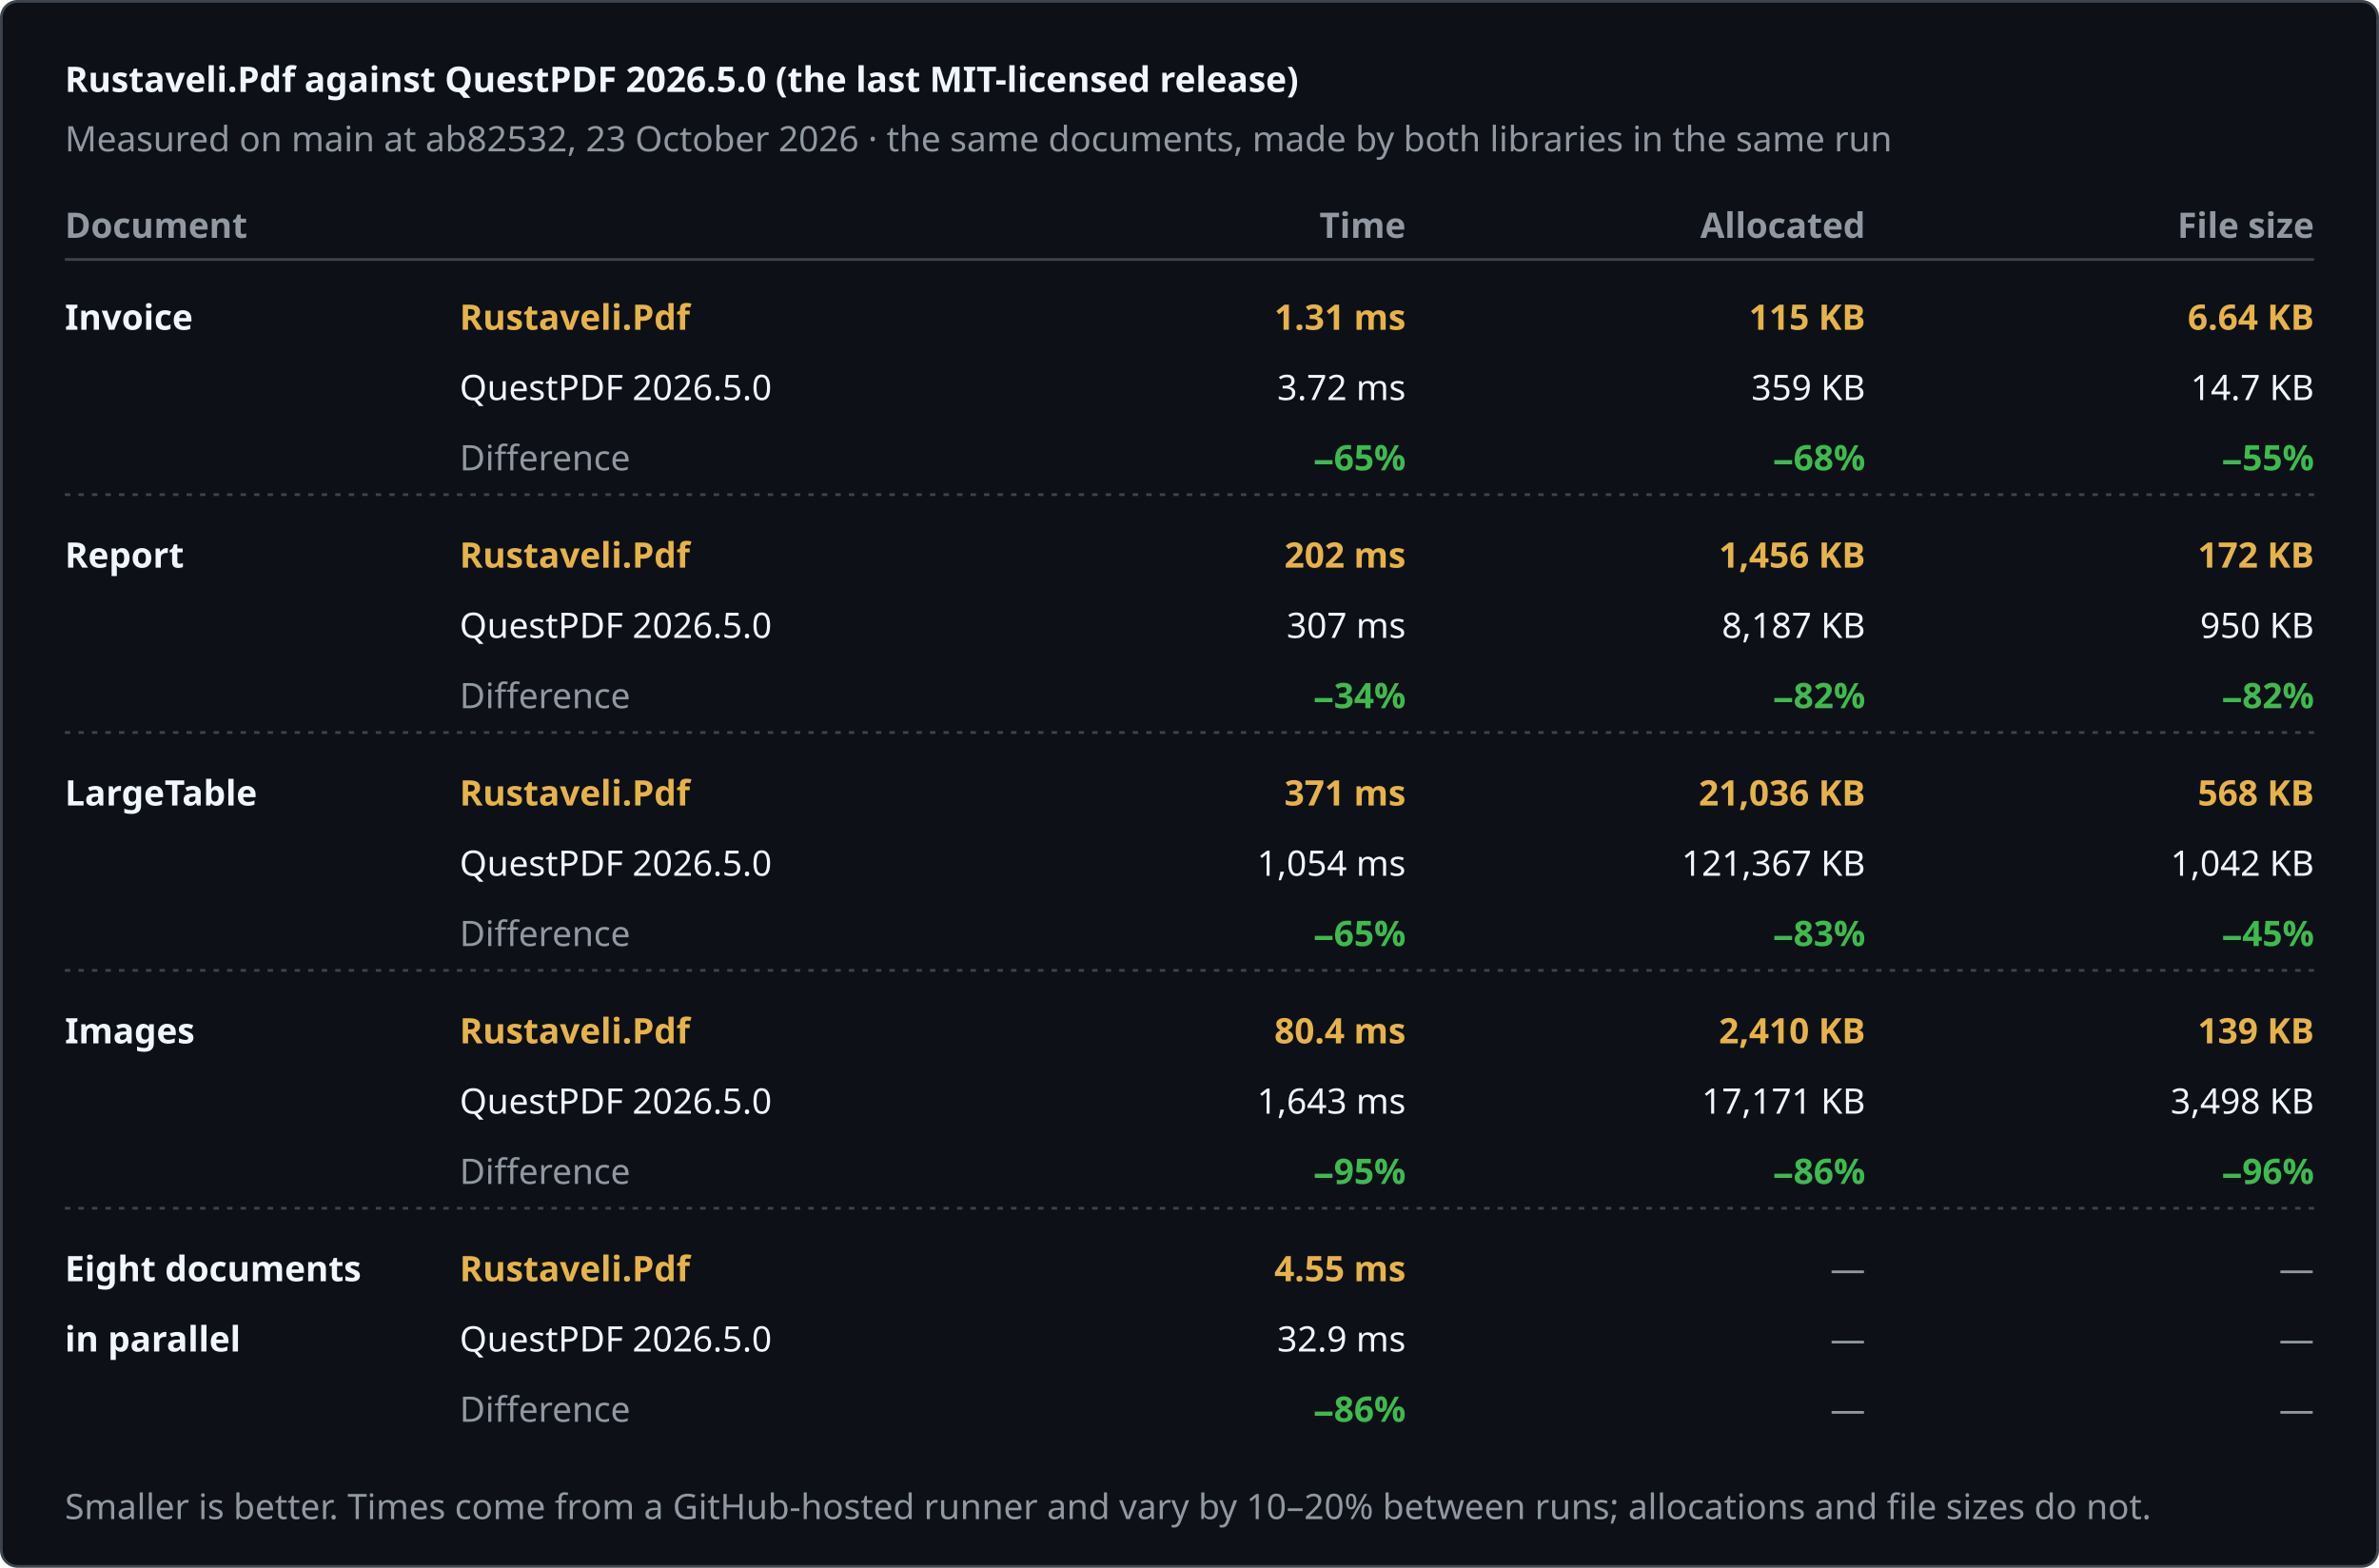
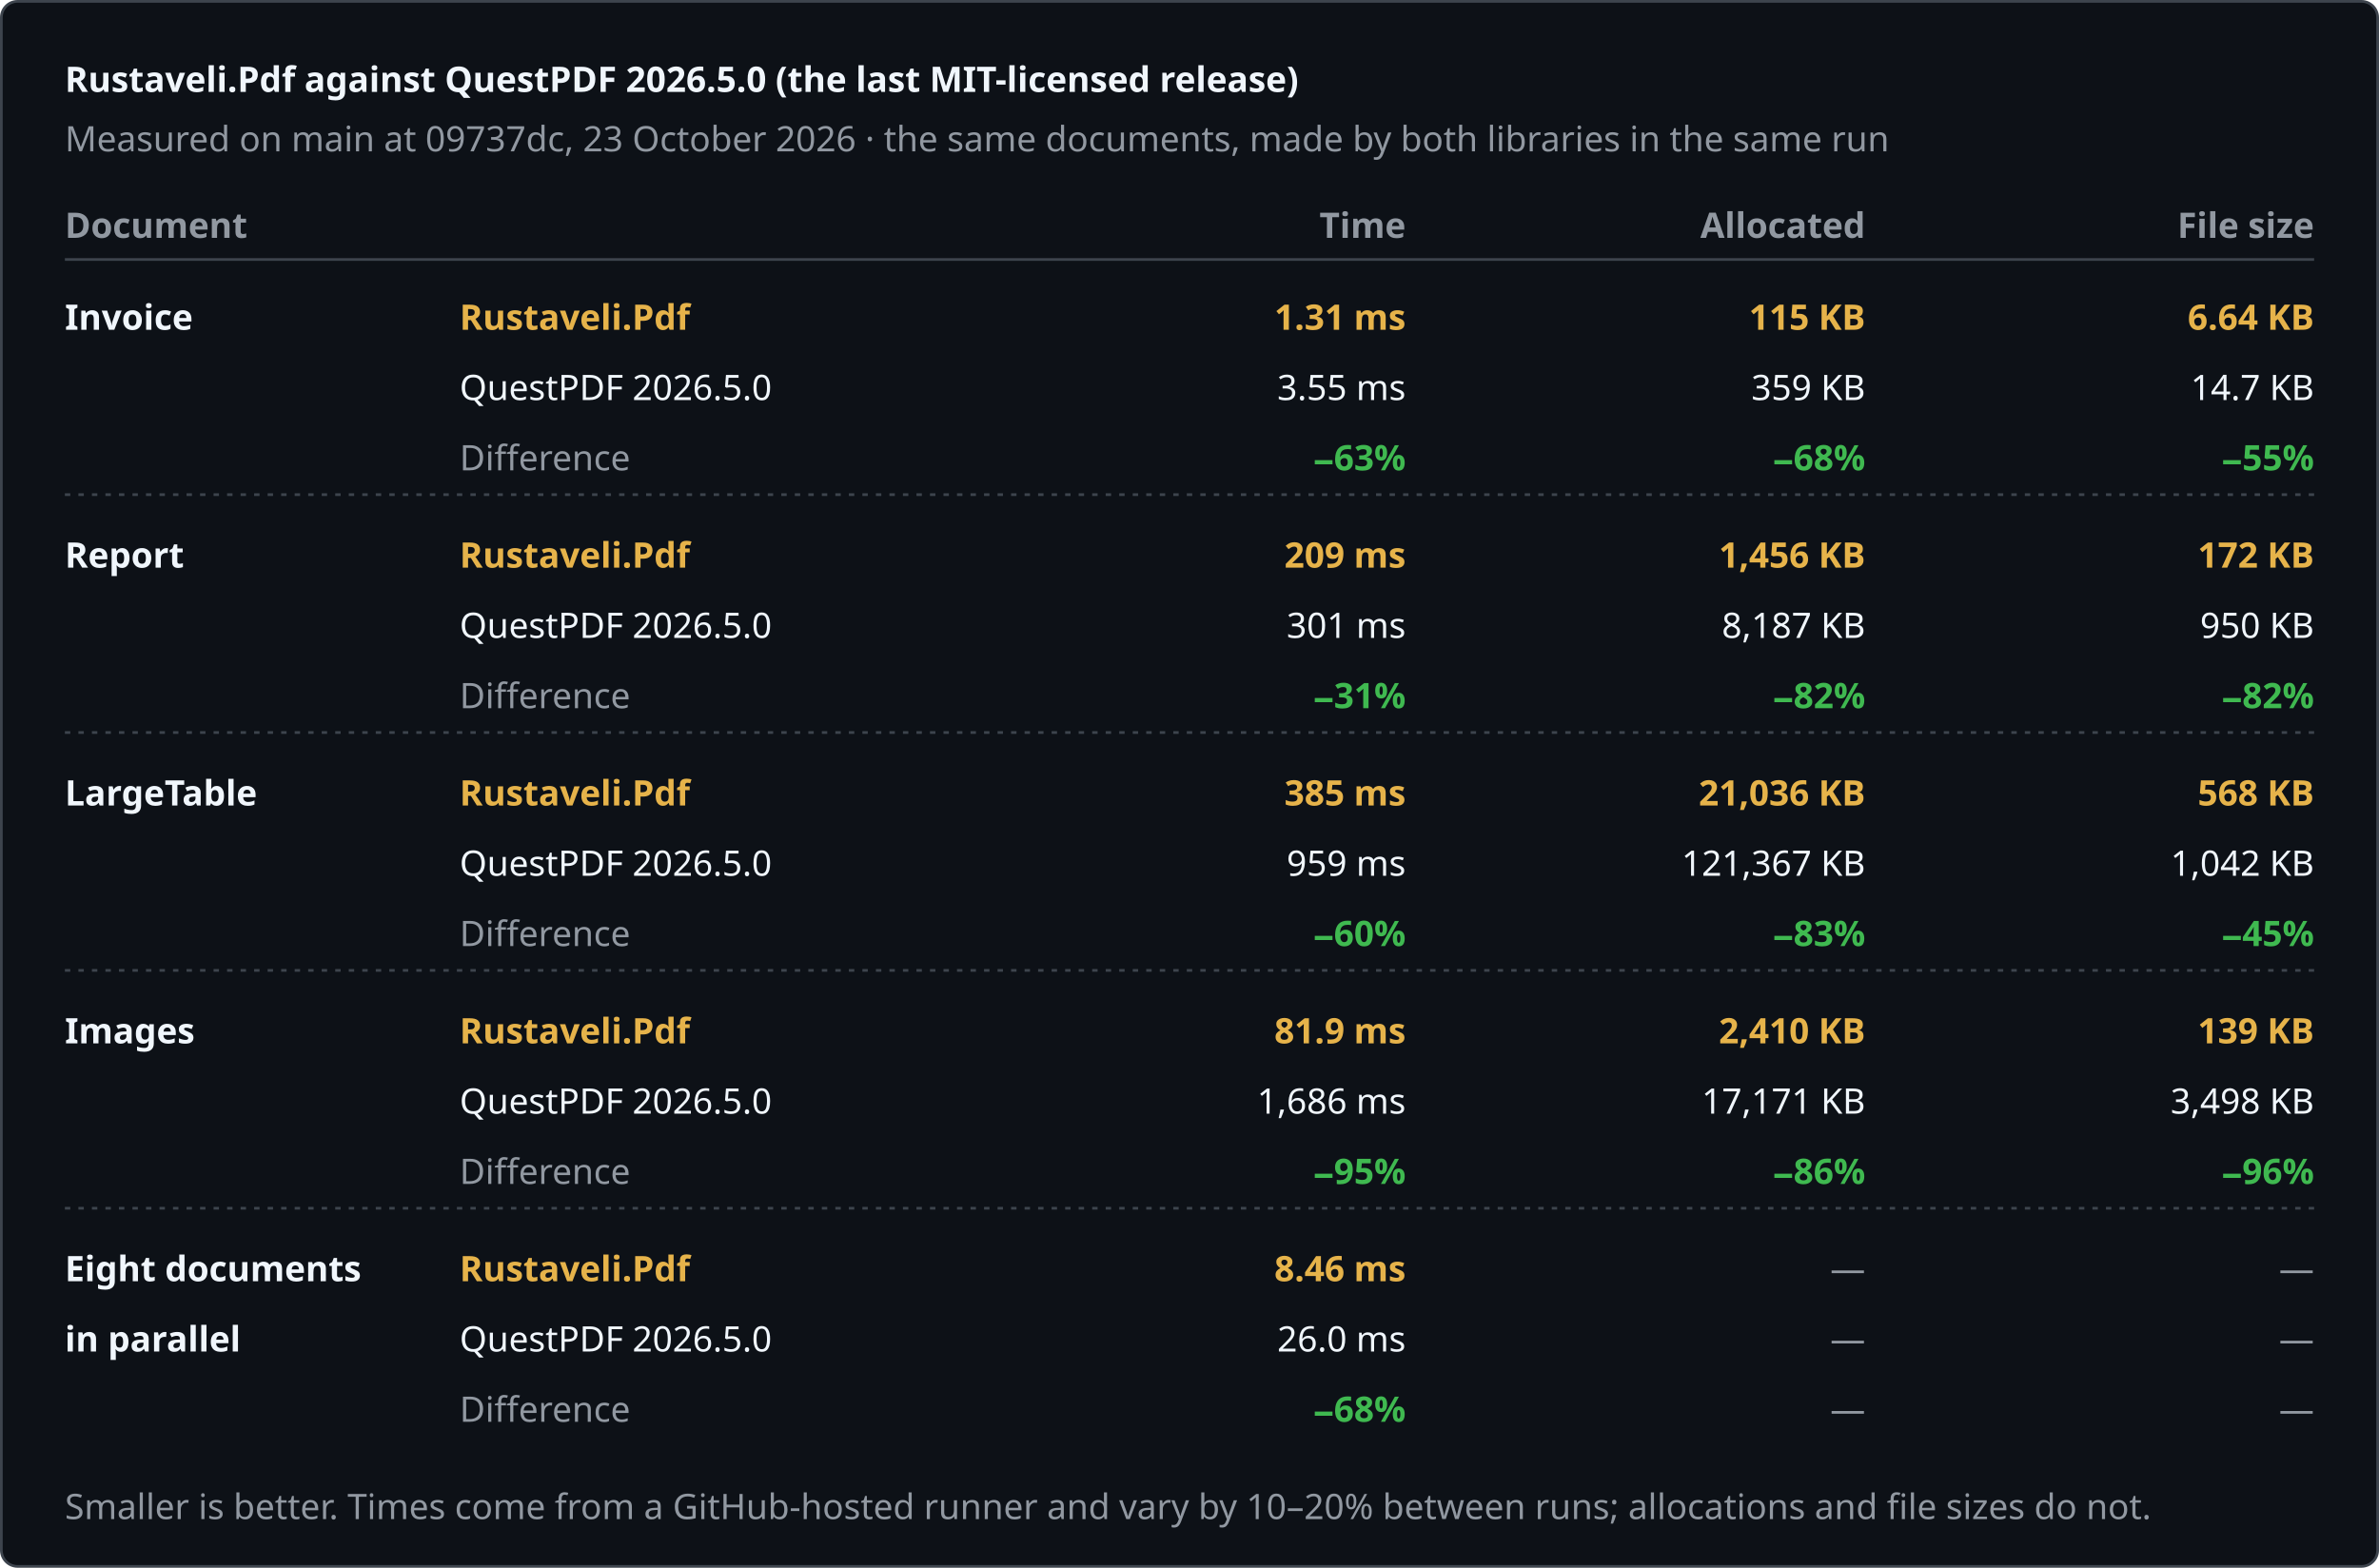
<svg xmlns="http://www.w3.org/2000/svg" width="880" height="580" viewBox="0 0 880 580" role="img" aria-label="Rustaveli.Pdf against QuestPDF 2026.5.0 (the last MIT-licensed release)">
  <style>text { font-family: -apple-system, BlinkMacSystemFont, "Segoe UI", "Noto Sans", Helvetica, Arial, sans-serif; font-size: 13px; font-variant-numeric: tabular-nums; }</style>
  <rect x="0.5" y="0.5" width="879" height="579" rx="6" fill="#0d1117" stroke="#3d444d" />
  <text x="24" y="34" fill="#f0f6fc" font-size="17" font-weight="600">Rustaveli.Pdf against QuestPDF 2026.5.0 (the last MIT-licensed release)</text>
-   <text x="24" y="56" fill="#9198a1">Measured on main at ab82532, 23 October 2026 · the same documents, made by both libraries in the same run</text>
+   <text x="24" y="56" fill="#9198a1">Measured on main at 09737dc, 23 October 2026 · the same documents, made by both libraries in the same run</text>
  <text x="24" y="88" fill="#9198a1" font-weight="600">Document</text>
  <text x="520" y="88" fill="#9198a1" text-anchor="end" font-weight="600">Time</text>
  <text x="690" y="88" fill="#9198a1" text-anchor="end" font-weight="600">Allocated</text>
  <text x="856" y="88" fill="#9198a1" text-anchor="end" font-weight="600">File size</text>
  <line x1="24" y1="96" x2="856" y2="96" stroke="#3d444d" />
  <text x="24" y="122" fill="#f0f6fc" font-weight="600">Invoice</text>
  <text x="170" y="122" fill="#e6b34a" font-weight="600">Rustaveli.Pdf</text>
  <text x="170" y="148" fill="#f0f6fc">QuestPDF 2026.5.0</text>
  <text x="170" y="174" fill="#9198a1">Difference</text>
  <text x="520" y="122" fill="#e6b34a" text-anchor="end" font-weight="600">1.31 ms</text>
-   <text x="520" y="148" fill="#f0f6fc" text-anchor="end">3.72 ms</text>
-   <text x="520" y="174" fill="#3fb950" text-anchor="end" font-weight="600">−65%</text>
+   <text x="520" y="148" fill="#f0f6fc" text-anchor="end">3.55 ms</text>
+   <text x="520" y="174" fill="#3fb950" text-anchor="end" font-weight="600">−63%</text>
  <text x="690" y="122" fill="#e6b34a" text-anchor="end" font-weight="600">115 KB</text>
  <text x="690" y="148" fill="#f0f6fc" text-anchor="end">359 KB</text>
  <text x="690" y="174" fill="#3fb950" text-anchor="end" font-weight="600">−68%</text>
  <text x="856" y="122" fill="#e6b34a" text-anchor="end" font-weight="600">6.64 KB</text>
  <text x="856" y="148" fill="#f0f6fc" text-anchor="end">14.7 KB</text>
  <text x="856" y="174" fill="#3fb950" text-anchor="end" font-weight="600">−55%</text>
  <line x1="24" y1="183" x2="856" y2="183" stroke="#3d444d" stroke-dasharray="2 3" />
  <text x="24" y="210" fill="#f0f6fc" font-weight="600">Report</text>
  <text x="170" y="210" fill="#e6b34a" font-weight="600">Rustaveli.Pdf</text>
  <text x="170" y="236" fill="#f0f6fc">QuestPDF 2026.5.0</text>
  <text x="170" y="262" fill="#9198a1">Difference</text>
-   <text x="520" y="210" fill="#e6b34a" text-anchor="end" font-weight="600">202 ms</text>
-   <text x="520" y="236" fill="#f0f6fc" text-anchor="end">307 ms</text>
-   <text x="520" y="262" fill="#3fb950" text-anchor="end" font-weight="600">−34%</text>
+   <text x="520" y="210" fill="#e6b34a" text-anchor="end" font-weight="600">209 ms</text>
+   <text x="520" y="236" fill="#f0f6fc" text-anchor="end">301 ms</text>
+   <text x="520" y="262" fill="#3fb950" text-anchor="end" font-weight="600">−31%</text>
  <text x="690" y="210" fill="#e6b34a" text-anchor="end" font-weight="600">1,456 KB</text>
  <text x="690" y="236" fill="#f0f6fc" text-anchor="end">8,187 KB</text>
  <text x="690" y="262" fill="#3fb950" text-anchor="end" font-weight="600">−82%</text>
  <text x="856" y="210" fill="#e6b34a" text-anchor="end" font-weight="600">172 KB</text>
  <text x="856" y="236" fill="#f0f6fc" text-anchor="end">950 KB</text>
  <text x="856" y="262" fill="#3fb950" text-anchor="end" font-weight="600">−82%</text>
  <line x1="24" y1="271" x2="856" y2="271" stroke="#3d444d" stroke-dasharray="2 3" />
  <text x="24" y="298" fill="#f0f6fc" font-weight="600">LargeTable</text>
  <text x="170" y="298" fill="#e6b34a" font-weight="600">Rustaveli.Pdf</text>
  <text x="170" y="324" fill="#f0f6fc">QuestPDF 2026.5.0</text>
  <text x="170" y="350" fill="#9198a1">Difference</text>
-   <text x="520" y="298" fill="#e6b34a" text-anchor="end" font-weight="600">371 ms</text>
-   <text x="520" y="324" fill="#f0f6fc" text-anchor="end">1,054 ms</text>
-   <text x="520" y="350" fill="#3fb950" text-anchor="end" font-weight="600">−65%</text>
+   <text x="520" y="298" fill="#e6b34a" text-anchor="end" font-weight="600">385 ms</text>
+   <text x="520" y="324" fill="#f0f6fc" text-anchor="end">959 ms</text>
+   <text x="520" y="350" fill="#3fb950" text-anchor="end" font-weight="600">−60%</text>
  <text x="690" y="298" fill="#e6b34a" text-anchor="end" font-weight="600">21,036 KB</text>
  <text x="690" y="324" fill="#f0f6fc" text-anchor="end">121,367 KB</text>
  <text x="690" y="350" fill="#3fb950" text-anchor="end" font-weight="600">−83%</text>
  <text x="856" y="298" fill="#e6b34a" text-anchor="end" font-weight="600">568 KB</text>
  <text x="856" y="324" fill="#f0f6fc" text-anchor="end">1,042 KB</text>
  <text x="856" y="350" fill="#3fb950" text-anchor="end" font-weight="600">−45%</text>
  <line x1="24" y1="359" x2="856" y2="359" stroke="#3d444d" stroke-dasharray="2 3" />
  <text x="24" y="386" fill="#f0f6fc" font-weight="600">Images</text>
  <text x="170" y="386" fill="#e6b34a" font-weight="600">Rustaveli.Pdf</text>
  <text x="170" y="412" fill="#f0f6fc">QuestPDF 2026.5.0</text>
  <text x="170" y="438" fill="#9198a1">Difference</text>
-   <text x="520" y="386" fill="#e6b34a" text-anchor="end" font-weight="600">80.4 ms</text>
-   <text x="520" y="412" fill="#f0f6fc" text-anchor="end">1,643 ms</text>
+   <text x="520" y="386" fill="#e6b34a" text-anchor="end" font-weight="600">81.9 ms</text>
+   <text x="520" y="412" fill="#f0f6fc" text-anchor="end">1,686 ms</text>
  <text x="520" y="438" fill="#3fb950" text-anchor="end" font-weight="600">−95%</text>
  <text x="690" y="386" fill="#e6b34a" text-anchor="end" font-weight="600">2,410 KB</text>
  <text x="690" y="412" fill="#f0f6fc" text-anchor="end">17,171 KB</text>
  <text x="690" y="438" fill="#3fb950" text-anchor="end" font-weight="600">−86%</text>
  <text x="856" y="386" fill="#e6b34a" text-anchor="end" font-weight="600">139 KB</text>
  <text x="856" y="412" fill="#f0f6fc" text-anchor="end">3,498 KB</text>
  <text x="856" y="438" fill="#3fb950" text-anchor="end" font-weight="600">−96%</text>
  <line x1="24" y1="447" x2="856" y2="447" stroke="#3d444d" stroke-dasharray="2 3" />
  <text x="24" y="474" fill="#f0f6fc" font-weight="600">Eight documents</text>
  <text x="24" y="500" fill="#f0f6fc" font-weight="600">in parallel</text>
  <text x="170" y="474" fill="#e6b34a" font-weight="600">Rustaveli.Pdf</text>
  <text x="170" y="500" fill="#f0f6fc">QuestPDF 2026.5.0</text>
  <text x="170" y="526" fill="#9198a1">Difference</text>
-   <text x="520" y="474" fill="#e6b34a" text-anchor="end" font-weight="600">4.55 ms</text>
-   <text x="520" y="500" fill="#f0f6fc" text-anchor="end">32.9 ms</text>
-   <text x="520" y="526" fill="#3fb950" text-anchor="end" font-weight="600">−86%</text>
+   <text x="520" y="474" fill="#e6b34a" text-anchor="end" font-weight="600">8.46 ms</text>
+   <text x="520" y="500" fill="#f0f6fc" text-anchor="end">26.0 ms</text>
+   <text x="520" y="526" fill="#3fb950" text-anchor="end" font-weight="600">−68%</text>
  <text x="690" y="474" fill="#9198a1" text-anchor="end">—</text>
  <text x="690" y="500" fill="#9198a1" text-anchor="end">—</text>
  <text x="690" y="526" fill="#9198a1" text-anchor="end">—</text>
  <text x="856" y="474" fill="#9198a1" text-anchor="end">—</text>
  <text x="856" y="500" fill="#9198a1" text-anchor="end">—</text>
  <text x="856" y="526" fill="#9198a1" text-anchor="end">—</text>
  <text x="24" y="562" fill="#9198a1" font-size="12">Smaller is better. Times come from a GitHub-hosted runner and vary by 10–20% between runs; allocations and file sizes do not.</text>
</svg>
